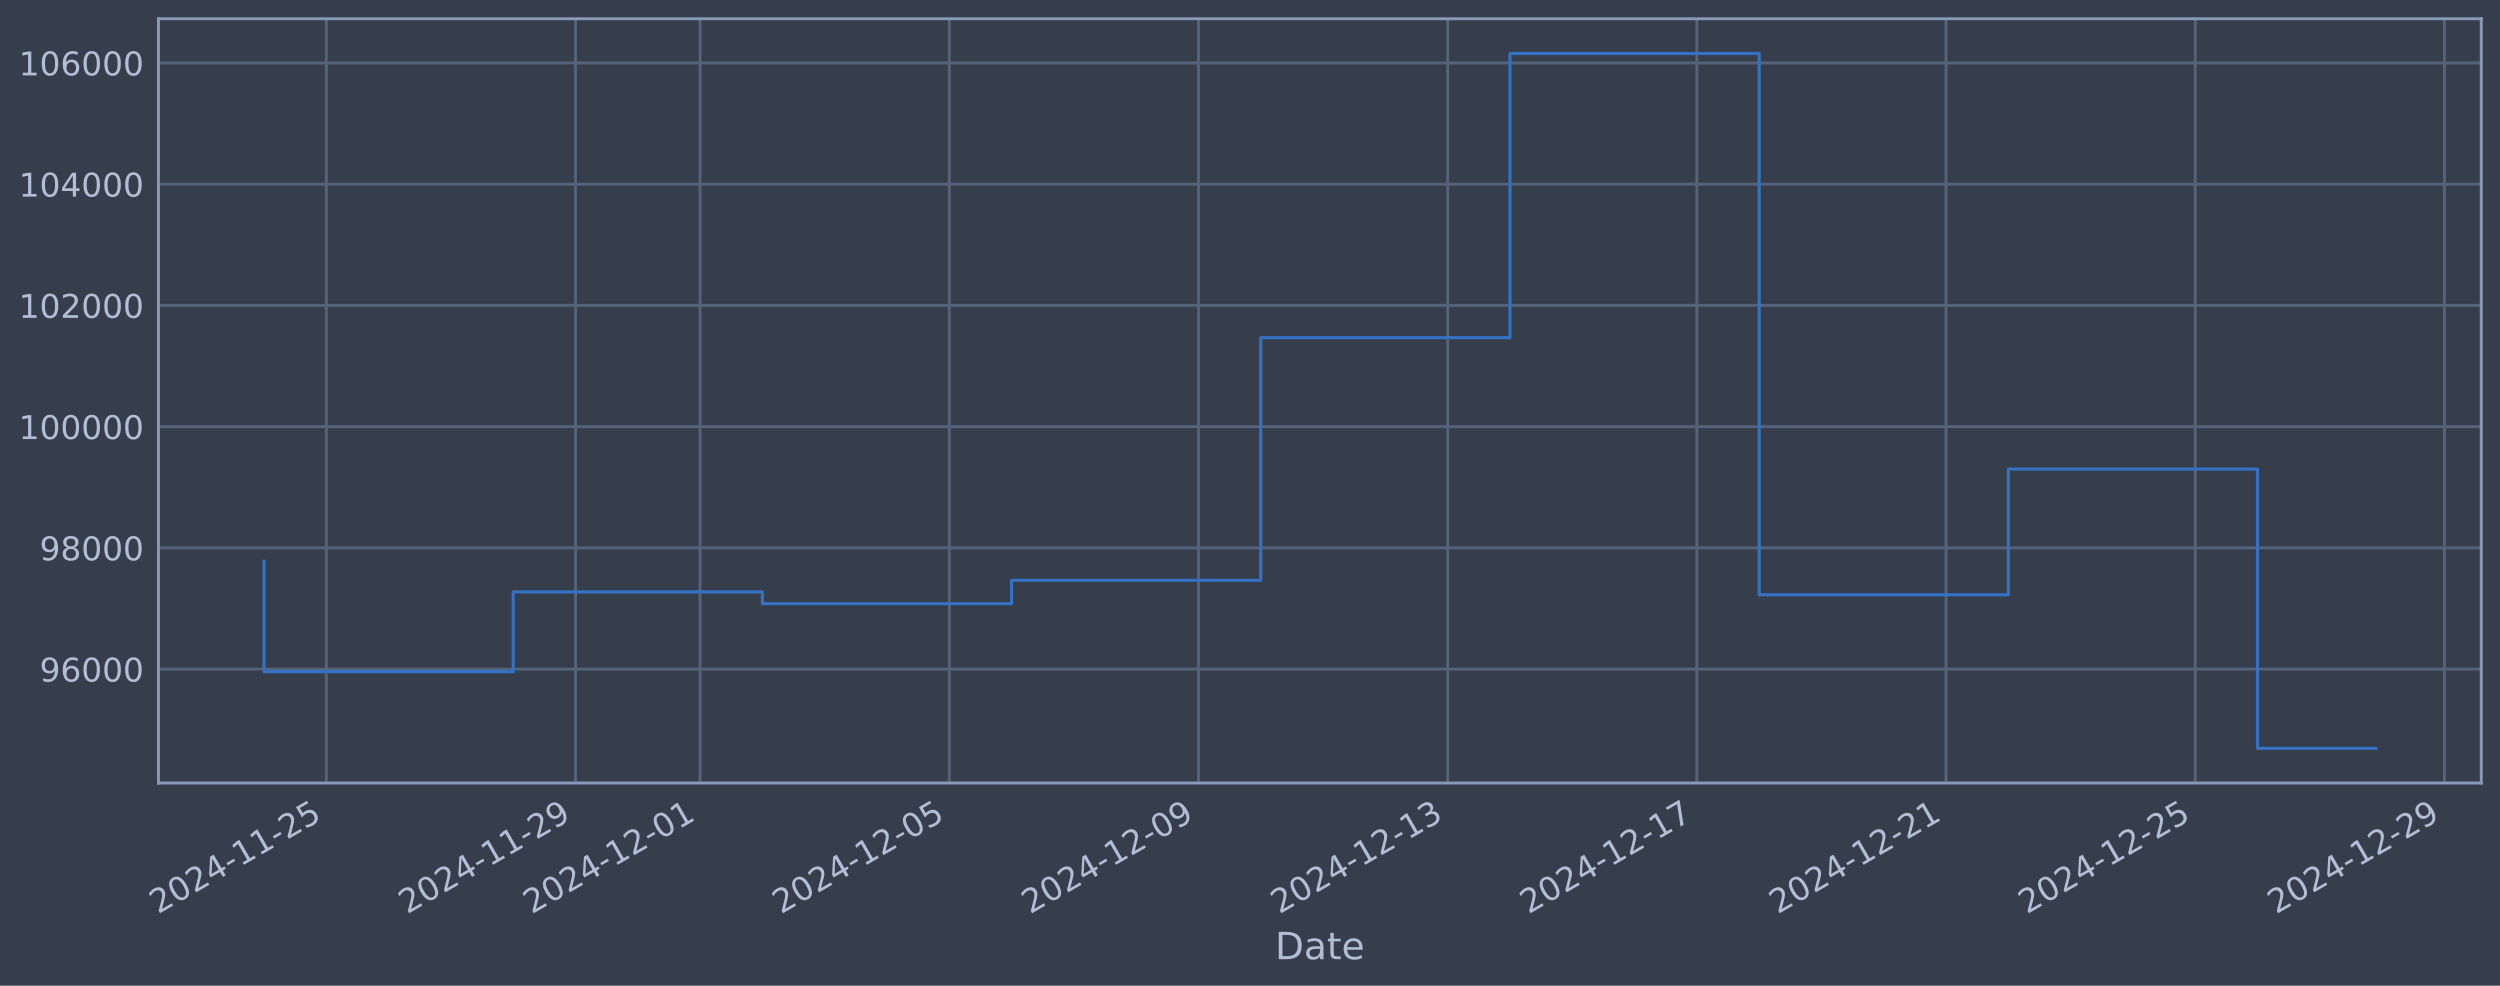
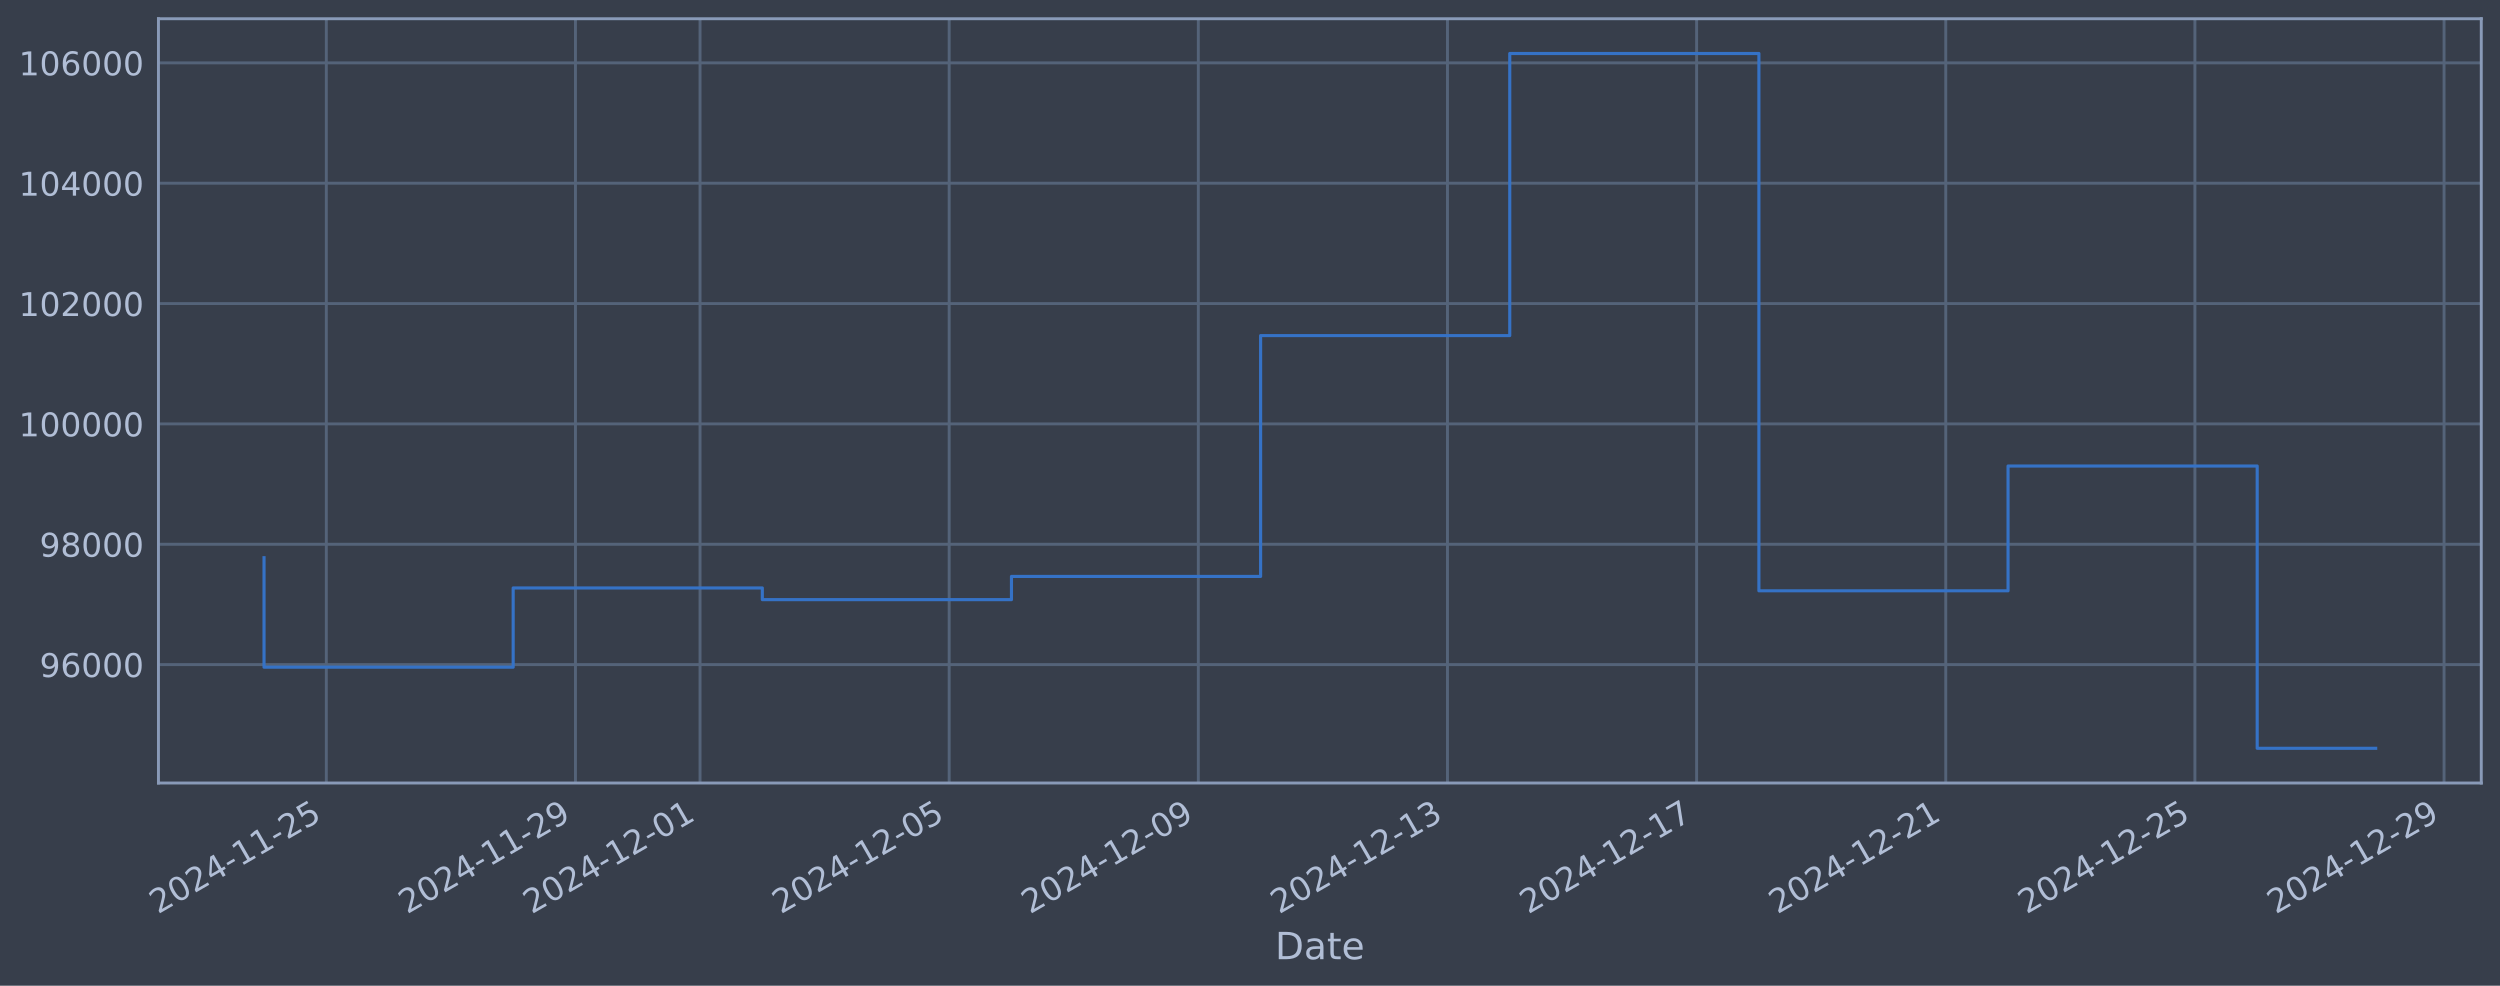
<svg xmlns="http://www.w3.org/2000/svg" xmlns:xlink="http://www.w3.org/1999/xlink" width="960.9pt" height="378.87pt" viewBox="0 0 960.9 378.87" version="1.1">
  <defs>
    <style type="text/css">*{stroke-linejoin: round; stroke-linecap: butt}</style>
  </defs>
  <g id="figure_1">
    <g id="patch_1">
      <path d="M 0 378.87  L 960.9 378.87  L 960.9 0  L 0 0  z " style="fill: #373e4b" />
    </g>
    <g id="axes_1">
      <g id="patch_2">
        <path d="M 60.901 300.96  L 953.701 300.96  L 953.701 7.2  L 60.901 7.2  z " style="fill: #373e4b" />
      </g>
      <g id="matplotlib.axis_1">
        <g id="xtick_1">
          <g id="line2d_1">
-             <path d="M 125.427 300.96  L 125.427 7.2  " clip-path="url(#pf14f249f27)" style="fill: none; stroke: #546379; stroke-width: 1.12; stroke-linecap: square" />
+             <path d="M 125.423 300.96  L 125.423 7.2  " clip-path="url(#p107b9ff854)" style="fill: none; stroke: #546379; stroke-width: 1.12; stroke-linecap: square" />
          </g>
          <g id="line2d_2" />
          <g id="text_1">
-             <g style="fill: #b1bed6" transform="translate(60.70112 351.4642) rotate(-30) scale(0.126 -0.126)">
+             <g style="fill: #b1bed6" transform="translate(60.69716 351.4642) rotate(-30) scale(0.126 -0.126)">
              <defs>
                <path id="DejaVuSans-32" d="M 1228 531  L 3431 531  L 3431 0  L 469 0  L 469 531  Q 828 903 1448 1529  Q 2069 2156 2228 2338  Q 2531 2678 2651 2914  Q 2772 3150 2772 3378  Q 2772 3750 2511 3984  Q 2250 4219 1831 4219  Q 1534 4219 1204 4116  Q 875 4013 500 3803  L 500 4441  Q 881 4594 1212 4672  Q 1544 4750 1819 4750  Q 2544 4750 2975 4387  Q 3406 4025 3406 3419  Q 3406 3131 3298 2873  Q 3191 2616 2906 2266  Q 2828 2175 2409 1742  Q 1991 1309 1228 531  z " transform="scale(0.015625)" />
                <path id="DejaVuSans-30" d="M 2034 4250  Q 1547 4250 1301 3770  Q 1056 3291 1056 2328  Q 1056 1369 1301 889  Q 1547 409 2034 409  Q 2525 409 2770 889  Q 3016 1369 3016 2328  Q 3016 3291 2770 3770  Q 2525 4250 2034 4250  z M 2034 4750  Q 2819 4750 3233 4129  Q 3647 3509 3647 2328  Q 3647 1150 3233 529  Q 2819 -91 2034 -91  Q 1250 -91 836 529  Q 422 1150 422 2328  Q 422 3509 836 4129  Q 1250 4750 2034 4750  z " transform="scale(0.015625)" />
                <path id="DejaVuSans-34" d="M 2419 4116  L 825 1625  L 2419 1625  L 2419 4116  z M 2253 4666  L 3047 4666  L 3047 1625  L 3713 1625  L 3713 1100  L 3047 1100  L 3047 0  L 2419 0  L 2419 1100  L 313 1100  L 313 1709  L 2253 4666  z " transform="scale(0.015625)" />
                <path id="DejaVuSans-2d" d="M 313 2009  L 1997 2009  L 1997 1497  L 313 1497  L 313 2009  z " transform="scale(0.015625)" />
                <path id="DejaVuSans-31" d="M 794 531  L 1825 531  L 1825 4091  L 703 3866  L 703 4441  L 1819 4666  L 2450 4666  L 2450 531  L 3481 531  L 3481 0  L 794 0  L 794 531  z " transform="scale(0.015625)" />
                <path id="DejaVuSans-35" d="M 691 4666  L 3169 4666  L 3169 4134  L 1269 4134  L 1269 2991  Q 1406 3038 1543 3061  Q 1681 3084 1819 3084  Q 2600 3084 3056 2656  Q 3513 2228 3513 1497  Q 3513 744 3044 326  Q 2575 -91 1722 -91  Q 1428 -91 1123 -41  Q 819 9 494 109  L 494 744  Q 775 591 1075 516  Q 1375 441 1709 441  Q 2250 441 2565 725  Q 2881 1009 2881 1497  Q 2881 1984 2565 2268  Q 2250 2553 1709 2553  Q 1456 2553 1204 2497  Q 953 2441 691 2322  L 691 4666  z " transform="scale(0.015625)" />
              </defs>
              <use xlink:href="#DejaVuSans-32" />
              <use xlink:href="#DejaVuSans-30" transform="translate(63.62305 0)" />
              <use xlink:href="#DejaVuSans-32" transform="translate(127.2461 0)" />
              <use xlink:href="#DejaVuSans-34" transform="translate(190.8691 0)" />
              <use xlink:href="#DejaVuSans-2d" transform="translate(254.4922 0)" />
              <use xlink:href="#DejaVuSans-31" transform="translate(290.5762 0)" />
              <use xlink:href="#DejaVuSans-31" transform="translate(354.1992 0)" />
              <use xlink:href="#DejaVuSans-2d" transform="translate(417.8223 0)" />
              <use xlink:href="#DejaVuSans-32" transform="translate(453.9062 0)" />
              <use xlink:href="#DejaVuSans-35" transform="translate(517.5293 0)" />
            </g>
          </g>
        </g>
        <g id="xtick_2">
          <g id="line2d_3">
-             <path d="M 221.204 300.96  L 221.204 7.2  " clip-path="url(#pf14f249f27)" style="fill: none; stroke: #546379; stroke-width: 1.12; stroke-linecap: square" />
+             <path d="M 221.184 300.96  L 221.184 7.2  " clip-path="url(#p107b9ff854)" style="fill: none; stroke: #546379; stroke-width: 1.12; stroke-linecap: square" />
          </g>
          <g id="line2d_4" />
          <g id="text_2">
-             <g style="fill: #b1bed6" transform="translate(156.4783 351.4642) rotate(-30) scale(0.126 -0.126)">
+             <g style="fill: #b1bed6" transform="translate(156.4586 351.4642) rotate(-30) scale(0.126 -0.126)">
              <defs>
                <path id="DejaVuSans-39" d="M 703 97  L 703 672  Q 941 559 1184 500  Q 1428 441 1663 441  Q 2288 441 2617 861  Q 2947 1281 2994 2138  Q 2813 1869 2534 1725  Q 2256 1581 1919 1581  Q 1219 1581 811 2004  Q 403 2428 403 3163  Q 403 3881 828 4315  Q 1253 4750 1959 4750  Q 2769 4750 3195 4129  Q 3622 3509 3622 2328  Q 3622 1225 3098 567  Q 2575 -91 1691 -91  Q 1453 -91 1209 -44  Q 966 3 703 97  z M 1959 2075  Q 2384 2075 2632 2365  Q 2881 2656 2881 3163  Q 2881 3666 2632 3958  Q 2384 4250 1959 4250  Q 1534 4250 1286 3958  Q 1038 3666 1038 3163  Q 1038 2656 1286 2365  Q 1534 2075 1959 2075  z " transform="scale(0.015625)" />
              </defs>
              <use xlink:href="#DejaVuSans-32" />
              <use xlink:href="#DejaVuSans-30" transform="translate(63.62305 0)" />
              <use xlink:href="#DejaVuSans-32" transform="translate(127.2461 0)" />
              <use xlink:href="#DejaVuSans-34" transform="translate(190.8691 0)" />
              <use xlink:href="#DejaVuSans-2d" transform="translate(254.4922 0)" />
              <use xlink:href="#DejaVuSans-31" transform="translate(290.5762 0)" />
              <use xlink:href="#DejaVuSans-31" transform="translate(354.1992 0)" />
              <use xlink:href="#DejaVuSans-2d" transform="translate(417.8223 0)" />
              <use xlink:href="#DejaVuSans-32" transform="translate(453.9062 0)" />
              <use xlink:href="#DejaVuSans-39" transform="translate(517.5293 0)" />
            </g>
          </g>
        </g>
        <g id="xtick_3">
          <g id="line2d_5">
-             <path d="M 269.092 300.96  L 269.092 7.2  " clip-path="url(#pf14f249f27)" style="fill: none; stroke: #546379; stroke-width: 1.12; stroke-linecap: square" />
+             <path d="M 269.065 300.96  L 269.065 7.2  " clip-path="url(#p107b9ff854)" style="fill: none; stroke: #546379; stroke-width: 1.12; stroke-linecap: square" />
          </g>
          <g id="line2d_6" />
          <g id="text_3">
-             <g style="fill: #b1bed6" transform="translate(204.367 351.4642) rotate(-30) scale(0.126 -0.126)">
+             <g style="fill: #b1bed6" transform="translate(204.3393 351.4642) rotate(-30) scale(0.126 -0.126)">
              <use xlink:href="#DejaVuSans-32" />
              <use xlink:href="#DejaVuSans-30" transform="translate(63.62305 0)" />
              <use xlink:href="#DejaVuSans-32" transform="translate(127.2461 0)" />
              <use xlink:href="#DejaVuSans-34" transform="translate(190.8691 0)" />
              <use xlink:href="#DejaVuSans-2d" transform="translate(254.4922 0)" />
              <use xlink:href="#DejaVuSans-31" transform="translate(290.5762 0)" />
              <use xlink:href="#DejaVuSans-32" transform="translate(354.1992 0)" />
              <use xlink:href="#DejaVuSans-2d" transform="translate(417.8223 0)" />
              <use xlink:href="#DejaVuSans-30" transform="translate(453.9062 0)" />
              <use xlink:href="#DejaVuSans-31" transform="translate(517.5293 0)" />
            </g>
          </g>
        </g>
        <g id="xtick_4">
          <g id="line2d_7">
-             <path d="M 364.87 300.96  L 364.87 7.2  " clip-path="url(#pf14f249f27)" style="fill: none; stroke: #546379; stroke-width: 1.12; stroke-linecap: square" />
+             <path d="M 364.826 300.96  L 364.826 7.2  " clip-path="url(#p107b9ff854)" style="fill: none; stroke: #546379; stroke-width: 1.12; stroke-linecap: square" />
          </g>
          <g id="line2d_8" />
          <g id="text_4">
-             <g style="fill: #b1bed6" transform="translate(300.1442 351.4642) rotate(-30) scale(0.126 -0.126)">
+             <g style="fill: #b1bed6" transform="translate(300.1007 351.4642) rotate(-30) scale(0.126 -0.126)">
              <use xlink:href="#DejaVuSans-32" />
              <use xlink:href="#DejaVuSans-30" transform="translate(63.62305 0)" />
              <use xlink:href="#DejaVuSans-32" transform="translate(127.2461 0)" />
              <use xlink:href="#DejaVuSans-34" transform="translate(190.8691 0)" />
              <use xlink:href="#DejaVuSans-2d" transform="translate(254.4922 0)" />
              <use xlink:href="#DejaVuSans-31" transform="translate(290.5762 0)" />
              <use xlink:href="#DejaVuSans-32" transform="translate(354.1992 0)" />
              <use xlink:href="#DejaVuSans-2d" transform="translate(417.8223 0)" />
              <use xlink:href="#DejaVuSans-30" transform="translate(453.9062 0)" />
              <use xlink:href="#DejaVuSans-35" transform="translate(517.5293 0)" />
            </g>
          </g>
        </g>
        <g id="xtick_5">
          <g id="line2d_9">
-             <path d="M 460.647 300.96  L 460.647 7.2  " clip-path="url(#pf14f249f27)" style="fill: none; stroke: #546379; stroke-width: 1.12; stroke-linecap: square" />
+             <path d="M 460.588 300.96  L 460.588 7.2  " clip-path="url(#p107b9ff854)" style="fill: none; stroke: #546379; stroke-width: 1.12; stroke-linecap: square" />
          </g>
          <g id="line2d_10" />
          <g id="text_5">
-             <g style="fill: #b1bed6" transform="translate(395.9214 351.4642) rotate(-30) scale(0.126 -0.126)">
+             <g style="fill: #b1bed6" transform="translate(395.8621 351.4642) rotate(-30) scale(0.126 -0.126)">
              <use xlink:href="#DejaVuSans-32" />
              <use xlink:href="#DejaVuSans-30" transform="translate(63.62305 0)" />
              <use xlink:href="#DejaVuSans-32" transform="translate(127.2461 0)" />
              <use xlink:href="#DejaVuSans-34" transform="translate(190.8691 0)" />
              <use xlink:href="#DejaVuSans-2d" transform="translate(254.4922 0)" />
              <use xlink:href="#DejaVuSans-31" transform="translate(290.5762 0)" />
              <use xlink:href="#DejaVuSans-32" transform="translate(354.1992 0)" />
              <use xlink:href="#DejaVuSans-2d" transform="translate(417.8223 0)" />
              <use xlink:href="#DejaVuSans-30" transform="translate(453.9062 0)" />
              <use xlink:href="#DejaVuSans-39" transform="translate(517.5293 0)" />
            </g>
          </g>
        </g>
        <g id="xtick_6">
          <g id="line2d_11">
-             <path d="M 556.424 300.96  L 556.424 7.2  " clip-path="url(#pf14f249f27)" style="fill: none; stroke: #546379; stroke-width: 1.12; stroke-linecap: square" />
+             <path d="M 556.349 300.96  L 556.349 7.2  " clip-path="url(#p107b9ff854)" style="fill: none; stroke: #546379; stroke-width: 1.12; stroke-linecap: square" />
          </g>
          <g id="line2d_12" />
          <g id="text_6">
-             <g style="fill: #b1bed6" transform="translate(491.6986 351.4642) rotate(-30) scale(0.126 -0.126)">
+             <g style="fill: #b1bed6" transform="translate(491.6235 351.4642) rotate(-30) scale(0.126 -0.126)">
              <defs>
                <path id="DejaVuSans-33" d="M 2597 2516  Q 3050 2419 3304 2112  Q 3559 1806 3559 1356  Q 3559 666 3084 287  Q 2609 -91 1734 -91  Q 1441 -91 1130 -33  Q 819 25 488 141  L 488 750  Q 750 597 1062 519  Q 1375 441 1716 441  Q 2309 441 2620 675  Q 2931 909 2931 1356  Q 2931 1769 2642 2001  Q 2353 2234 1838 2234  L 1294 2234  L 1294 2753  L 1863 2753  Q 2328 2753 2575 2939  Q 2822 3125 2822 3475  Q 2822 3834 2567 4026  Q 2313 4219 1838 4219  Q 1578 4219 1281 4162  Q 984 4106 628 3988  L 628 4550  Q 988 4650 1302 4700  Q 1616 4750 1894 4750  Q 2613 4750 3031 4423  Q 3450 4097 3450 3541  Q 3450 3153 3228 2886  Q 3006 2619 2597 2516  z " transform="scale(0.015625)" />
              </defs>
              <use xlink:href="#DejaVuSans-32" />
              <use xlink:href="#DejaVuSans-30" transform="translate(63.62305 0)" />
              <use xlink:href="#DejaVuSans-32" transform="translate(127.2461 0)" />
              <use xlink:href="#DejaVuSans-34" transform="translate(190.8691 0)" />
              <use xlink:href="#DejaVuSans-2d" transform="translate(254.4922 0)" />
              <use xlink:href="#DejaVuSans-31" transform="translate(290.5762 0)" />
              <use xlink:href="#DejaVuSans-32" transform="translate(354.1992 0)" />
              <use xlink:href="#DejaVuSans-2d" transform="translate(417.8223 0)" />
              <use xlink:href="#DejaVuSans-31" transform="translate(453.9062 0)" />
              <use xlink:href="#DejaVuSans-33" transform="translate(517.5293 0)" />
            </g>
          </g>
        </g>
        <g id="xtick_7">
          <g id="line2d_13">
-             <path d="M 652.201 300.96  L 652.201 7.2  " clip-path="url(#pf14f249f27)" style="fill: none; stroke: #546379; stroke-width: 1.12; stroke-linecap: square" />
+             <path d="M 652.11 300.96  L 652.11 7.2  " clip-path="url(#p107b9ff854)" style="fill: none; stroke: #546379; stroke-width: 1.12; stroke-linecap: square" />
          </g>
          <g id="line2d_14" />
          <g id="text_7">
-             <g style="fill: #b1bed6" transform="translate(587.4759 351.4642) rotate(-30) scale(0.126 -0.126)">
+             <g style="fill: #b1bed6" transform="translate(587.3849 351.4642) rotate(-30) scale(0.126 -0.126)">
              <defs>
                <path id="DejaVuSans-37" d="M 525 4666  L 3525 4666  L 3525 4397  L 1831 0  L 1172 0  L 2766 4134  L 525 4134  L 525 4666  z " transform="scale(0.015625)" />
              </defs>
              <use xlink:href="#DejaVuSans-32" />
              <use xlink:href="#DejaVuSans-30" transform="translate(63.62305 0)" />
              <use xlink:href="#DejaVuSans-32" transform="translate(127.2461 0)" />
              <use xlink:href="#DejaVuSans-34" transform="translate(190.8691 0)" />
              <use xlink:href="#DejaVuSans-2d" transform="translate(254.4922 0)" />
              <use xlink:href="#DejaVuSans-31" transform="translate(290.5762 0)" />
              <use xlink:href="#DejaVuSans-32" transform="translate(354.1992 0)" />
              <use xlink:href="#DejaVuSans-2d" transform="translate(417.8223 0)" />
              <use xlink:href="#DejaVuSans-31" transform="translate(453.9062 0)" />
              <use xlink:href="#DejaVuSans-37" transform="translate(517.5293 0)" />
            </g>
          </g>
        </g>
        <g id="xtick_8">
          <g id="line2d_15">
-             <path d="M 747.979 300.96  L 747.979 7.2  " clip-path="url(#pf14f249f27)" style="fill: none; stroke: #546379; stroke-width: 1.12; stroke-linecap: square" />
+             <path d="M 747.872 300.96  L 747.872 7.2  " clip-path="url(#p107b9ff854)" style="fill: none; stroke: #546379; stroke-width: 1.12; stroke-linecap: square" />
          </g>
          <g id="line2d_16" />
          <g id="text_8">
-             <g style="fill: #b1bed6" transform="translate(683.2531 351.4642) rotate(-30) scale(0.126 -0.126)">
+             <g style="fill: #b1bed6" transform="translate(683.1463 351.4642) rotate(-30) scale(0.126 -0.126)">
              <use xlink:href="#DejaVuSans-32" />
              <use xlink:href="#DejaVuSans-30" transform="translate(63.62305 0)" />
              <use xlink:href="#DejaVuSans-32" transform="translate(127.2461 0)" />
              <use xlink:href="#DejaVuSans-34" transform="translate(190.8691 0)" />
              <use xlink:href="#DejaVuSans-2d" transform="translate(254.4922 0)" />
              <use xlink:href="#DejaVuSans-31" transform="translate(290.5762 0)" />
              <use xlink:href="#DejaVuSans-32" transform="translate(354.1992 0)" />
              <use xlink:href="#DejaVuSans-2d" transform="translate(417.8223 0)" />
              <use xlink:href="#DejaVuSans-32" transform="translate(453.9062 0)" />
              <use xlink:href="#DejaVuSans-31" transform="translate(517.5293 0)" />
            </g>
          </g>
        </g>
        <g id="xtick_9">
          <g id="line2d_17">
-             <path d="M 843.756 300.96  L 843.756 7.2  " clip-path="url(#pf14f249f27)" style="fill: none; stroke: #546379; stroke-width: 1.12; stroke-linecap: square" />
+             <path d="M 843.633 300.96  L 843.633 7.2  " clip-path="url(#p107b9ff854)" style="fill: none; stroke: #546379; stroke-width: 1.12; stroke-linecap: square" />
          </g>
          <g id="line2d_18" />
          <g id="text_9">
-             <g style="fill: #b1bed6" transform="translate(779.0303 351.4642) rotate(-30) scale(0.126 -0.126)">
+             <g style="fill: #b1bed6" transform="translate(778.9077 351.4642) rotate(-30) scale(0.126 -0.126)">
              <use xlink:href="#DejaVuSans-32" />
              <use xlink:href="#DejaVuSans-30" transform="translate(63.62305 0)" />
              <use xlink:href="#DejaVuSans-32" transform="translate(127.2461 0)" />
              <use xlink:href="#DejaVuSans-34" transform="translate(190.8691 0)" />
              <use xlink:href="#DejaVuSans-2d" transform="translate(254.4922 0)" />
              <use xlink:href="#DejaVuSans-31" transform="translate(290.5762 0)" />
              <use xlink:href="#DejaVuSans-32" transform="translate(354.1992 0)" />
              <use xlink:href="#DejaVuSans-2d" transform="translate(417.8223 0)" />
              <use xlink:href="#DejaVuSans-32" transform="translate(453.9062 0)" />
              <use xlink:href="#DejaVuSans-35" transform="translate(517.5293 0)" />
            </g>
          </g>
        </g>
        <g id="xtick_10">
          <g id="line2d_19">
-             <path d="M 939.533 300.96  L 939.533 7.2  " clip-path="url(#pf14f249f27)" style="fill: none; stroke: #546379; stroke-width: 1.12; stroke-linecap: square" />
+             <path d="M 939.395 300.96  L 939.395 7.2  " clip-path="url(#p107b9ff854)" style="fill: none; stroke: #546379; stroke-width: 1.12; stroke-linecap: square" />
          </g>
          <g id="line2d_20" />
          <g id="text_10">
-             <g style="fill: #b1bed6" transform="translate(874.8076 351.4642) rotate(-30) scale(0.126 -0.126)">
+             <g style="fill: #b1bed6" transform="translate(874.6691 351.4642) rotate(-30) scale(0.126 -0.126)">
              <use xlink:href="#DejaVuSans-32" />
              <use xlink:href="#DejaVuSans-30" transform="translate(63.62305 0)" />
              <use xlink:href="#DejaVuSans-32" transform="translate(127.2461 0)" />
              <use xlink:href="#DejaVuSans-34" transform="translate(190.8691 0)" />
              <use xlink:href="#DejaVuSans-2d" transform="translate(254.4922 0)" />
              <use xlink:href="#DejaVuSans-31" transform="translate(290.5762 0)" />
              <use xlink:href="#DejaVuSans-32" transform="translate(354.1992 0)" />
              <use xlink:href="#DejaVuSans-2d" transform="translate(417.8223 0)" />
              <use xlink:href="#DejaVuSans-32" transform="translate(453.9062 0)" />
              <use xlink:href="#DejaVuSans-39" transform="translate(517.5293 0)" />
            </g>
          </g>
        </g>
        <g id="text_11">
          <g style="fill: #b1bed6" transform="translate(490.0914 368.6753) scale(0.144 -0.144)">
            <defs>
              <path id="DejaVuSans-44" d="M 1259 4147  L 1259 519  L 2022 519  Q 2988 519 3436 956  Q 3884 1394 3884 2338  Q 3884 3275 3436 3711  Q 2988 4147 2022 4147  L 1259 4147  z M 628 4666  L 1925 4666  Q 3281 4666 3915 4102  Q 4550 3538 4550 2338  Q 4550 1131 3912 565  Q 3275 0 1925 0  L 628 0  L 628 4666  z " transform="scale(0.015625)" />
              <path id="DejaVuSans-61" d="M 2194 1759  Q 1497 1759 1228 1600  Q 959 1441 959 1056  Q 959 750 1161 570  Q 1363 391 1709 391  Q 2188 391 2477 730  Q 2766 1069 2766 1631  L 2766 1759  L 2194 1759  z M 3341 1997  L 3341 0  L 2766 0  L 2766 531  Q 2569 213 2275 61  Q 1981 -91 1556 -91  Q 1019 -91 701 211  Q 384 513 384 1019  Q 384 1609 779 1909  Q 1175 2209 1959 2209  L 2766 2209  L 2766 2266  Q 2766 2663 2505 2880  Q 2244 3097 1772 3097  Q 1472 3097 1187 3025  Q 903 2953 641 2809  L 641 3341  Q 956 3463 1253 3523  Q 1550 3584 1831 3584  Q 2591 3584 2966 3190  Q 3341 2797 3341 1997  z " transform="scale(0.015625)" />
              <path id="DejaVuSans-74" d="M 1172 4494  L 1172 3500  L 2356 3500  L 2356 3053  L 1172 3053  L 1172 1153  Q 1172 725 1289 603  Q 1406 481 1766 481  L 2356 481  L 2356 0  L 1766 0  Q 1100 0 847 248  Q 594 497 594 1153  L 594 3053  L 172 3053  L 172 3500  L 594 3500  L 594 4494  L 1172 4494  z " transform="scale(0.015625)" />
              <path id="DejaVuSans-65" d="M 3597 1894  L 3597 1613  L 953 1613  Q 991 1019 1311 708  Q 1631 397 2203 397  Q 2534 397 2845 478  Q 3156 559 3463 722  L 3463 178  Q 3153 47 2828 -22  Q 2503 -91 2169 -91  Q 1331 -91 842 396  Q 353 884 353 1716  Q 353 2575 817 3079  Q 1281 3584 2069 3584  Q 2775 3584 3186 3129  Q 3597 2675 3597 1894  z M 3022 2063  Q 3016 2534 2758 2815  Q 2500 3097 2075 3097  Q 1594 3097 1305 2825  Q 1016 2553 972 2059  L 3022 2063  z " transform="scale(0.015625)" />
            </defs>
            <use xlink:href="#DejaVuSans-44" />
            <use xlink:href="#DejaVuSans-61" transform="translate(77.00195 0)" />
            <use xlink:href="#DejaVuSans-74" transform="translate(138.2812 0)" />
            <use xlink:href="#DejaVuSans-65" transform="translate(177.4902 0)" />
          </g>
        </g>
      </g>
      <g id="matplotlib.axis_2">
        <g id="ytick_1">
          <g id="line2d_21">
-             <path d="M 60.901 257.179  L 953.701 257.179  " clip-path="url(#pf14f249f27)" style="fill: none; stroke: #546379; stroke-width: 1.12; stroke-linecap: square" />
+             <path d="M 60.901 255.448  L 953.701 255.448  " clip-path="url(#p107b9ff854)" style="fill: none; stroke: #546379; stroke-width: 1.12; stroke-linecap: square" />
          </g>
          <g id="line2d_22" />
          <g id="text_12">
-             <g style="fill: #b1bed6" transform="translate(15.21675 261.9665) scale(0.126 -0.126)">
+             <g style="fill: #b1bed6" transform="translate(15.21675 260.2346) scale(0.126 -0.126)">
              <defs>
                <path id="DejaVuSans-36" d="M 2113 2584  Q 1688 2584 1439 2293  Q 1191 2003 1191 1497  Q 1191 994 1439 701  Q 1688 409 2113 409  Q 2538 409 2786 701  Q 3034 994 3034 1497  Q 3034 2003 2786 2293  Q 2538 2584 2113 2584  z M 3366 4563  L 3366 3988  Q 3128 4100 2886 4159  Q 2644 4219 2406 4219  Q 1781 4219 1451 3797  Q 1122 3375 1075 2522  Q 1259 2794 1537 2939  Q 1816 3084 2150 3084  Q 2853 3084 3261 2657  Q 3669 2231 3669 1497  Q 3669 778 3244 343  Q 2819 -91 2113 -91  Q 1303 -91 875 529  Q 447 1150 447 2328  Q 447 3434 972 4092  Q 1497 4750 2381 4750  Q 2619 4750 2861 4703  Q 3103 4656 3366 4563  z " transform="scale(0.015625)" />
              </defs>
              <use xlink:href="#DejaVuSans-39" />
              <use xlink:href="#DejaVuSans-36" transform="translate(63.62305 0)" />
              <use xlink:href="#DejaVuSans-30" transform="translate(127.2461 0)" />
              <use xlink:href="#DejaVuSans-30" transform="translate(190.8691 0)" />
              <use xlink:href="#DejaVuSans-30" transform="translate(254.4922 0)" />
            </g>
          </g>
        </g>
        <g id="ytick_2">
          <g id="line2d_23">
-             <path d="M 60.901 210.581  L 953.701 210.581  " clip-path="url(#pf14f249f27)" style="fill: none; stroke: #546379; stroke-width: 1.12; stroke-linecap: square" />
+             <path d="M 60.901 209.19  L 953.701 209.19  " clip-path="url(#p107b9ff854)" style="fill: none; stroke: #546379; stroke-width: 1.12; stroke-linecap: square" />
          </g>
          <g id="line2d_24" />
          <g id="text_13">
-             <g style="fill: #b1bed6" transform="translate(15.21675 215.3681) scale(0.126 -0.126)">
+             <g style="fill: #b1bed6" transform="translate(15.21675 213.9773) scale(0.126 -0.126)">
              <defs>
                <path id="DejaVuSans-38" d="M 2034 2216  Q 1584 2216 1326 1975  Q 1069 1734 1069 1313  Q 1069 891 1326 650  Q 1584 409 2034 409  Q 2484 409 2743 651  Q 3003 894 3003 1313  Q 3003 1734 2745 1975  Q 2488 2216 2034 2216  z M 1403 2484  Q 997 2584 770 2862  Q 544 3141 544 3541  Q 544 4100 942 4425  Q 1341 4750 2034 4750  Q 2731 4750 3128 4425  Q 3525 4100 3525 3541  Q 3525 3141 3298 2862  Q 3072 2584 2669 2484  Q 3125 2378 3379 2068  Q 3634 1759 3634 1313  Q 3634 634 3220 271  Q 2806 -91 2034 -91  Q 1263 -91 848 271  Q 434 634 434 1313  Q 434 1759 690 2068  Q 947 2378 1403 2484  z M 1172 3481  Q 1172 3119 1398 2916  Q 1625 2713 2034 2713  Q 2441 2713 2670 2916  Q 2900 3119 2900 3481  Q 2900 3844 2670 4047  Q 2441 4250 2034 4250  Q 1625 4250 1398 4047  Q 1172 3844 1172 3481  z " transform="scale(0.015625)" />
              </defs>
              <use xlink:href="#DejaVuSans-39" />
              <use xlink:href="#DejaVuSans-38" transform="translate(63.62305 0)" />
              <use xlink:href="#DejaVuSans-30" transform="translate(127.2461 0)" />
              <use xlink:href="#DejaVuSans-30" transform="translate(190.8691 0)" />
              <use xlink:href="#DejaVuSans-30" transform="translate(254.4922 0)" />
            </g>
          </g>
        </g>
        <g id="ytick_3">
          <g id="line2d_25">
-             <path d="M 60.901 163.983  L 953.701 163.983  " clip-path="url(#pf14f249f27)" style="fill: none; stroke: #546379; stroke-width: 1.12; stroke-linecap: square" />
+             <path d="M 60.901 162.933  L 953.701 162.933  " clip-path="url(#p107b9ff854)" style="fill: none; stroke: #546379; stroke-width: 1.12; stroke-linecap: square" />
          </g>
          <g id="line2d_26" />
          <g id="text_14">
-             <g style="fill: #b1bed6" transform="translate(7.2 168.7698) scale(0.126 -0.126)">
+             <g style="fill: #b1bed6" transform="translate(7.2 167.72) scale(0.126 -0.126)">
              <use xlink:href="#DejaVuSans-31" />
              <use xlink:href="#DejaVuSans-30" transform="translate(63.62305 0)" />
              <use xlink:href="#DejaVuSans-30" transform="translate(127.2461 0)" />
              <use xlink:href="#DejaVuSans-30" transform="translate(190.8691 0)" />
              <use xlink:href="#DejaVuSans-30" transform="translate(254.4922 0)" />
              <use xlink:href="#DejaVuSans-30" transform="translate(318.1152 0)" />
            </g>
          </g>
        </g>
        <g id="ytick_4">
          <g id="line2d_27">
-             <path d="M 60.901 117.384  L 953.701 117.384  " clip-path="url(#pf14f249f27)" style="fill: none; stroke: #546379; stroke-width: 1.12; stroke-linecap: square" />
+             <path d="M 60.901 116.676  L 953.701 116.676  " clip-path="url(#p107b9ff854)" style="fill: none; stroke: #546379; stroke-width: 1.12; stroke-linecap: square" />
          </g>
          <g id="line2d_28" />
          <g id="text_15">
-             <g style="fill: #b1bed6" transform="translate(7.2 122.1714) scale(0.126 -0.126)">
+             <g style="fill: #b1bed6" transform="translate(7.2 121.4627) scale(0.126 -0.126)">
              <use xlink:href="#DejaVuSans-31" />
              <use xlink:href="#DejaVuSans-30" transform="translate(63.62305 0)" />
              <use xlink:href="#DejaVuSans-32" transform="translate(127.2461 0)" />
              <use xlink:href="#DejaVuSans-30" transform="translate(190.8691 0)" />
              <use xlink:href="#DejaVuSans-30" transform="translate(254.4922 0)" />
              <use xlink:href="#DejaVuSans-30" transform="translate(318.1152 0)" />
            </g>
          </g>
        </g>
        <g id="ytick_5">
          <g id="line2d_29">
-             <path d="M 60.901 70.786  L 953.701 70.786  " clip-path="url(#pf14f249f27)" style="fill: none; stroke: #546379; stroke-width: 1.12; stroke-linecap: square" />
+             <path d="M 60.901 70.418  L 953.701 70.418  " clip-path="url(#p107b9ff854)" style="fill: none; stroke: #546379; stroke-width: 1.12; stroke-linecap: square" />
          </g>
          <g id="line2d_30" />
          <g id="text_16">
-             <g style="fill: #b1bed6" transform="translate(7.2 75.57302) scale(0.126 -0.126)">
+             <g style="fill: #b1bed6" transform="translate(7.2 75.20536) scale(0.126 -0.126)">
              <use xlink:href="#DejaVuSans-31" />
              <use xlink:href="#DejaVuSans-30" transform="translate(63.62305 0)" />
              <use xlink:href="#DejaVuSans-34" transform="translate(127.2461 0)" />
              <use xlink:href="#DejaVuSans-30" transform="translate(190.8691 0)" />
              <use xlink:href="#DejaVuSans-30" transform="translate(254.4922 0)" />
              <use xlink:href="#DejaVuSans-30" transform="translate(318.1152 0)" />
            </g>
          </g>
        </g>
        <g id="ytick_6">
          <g id="line2d_31">
-             <path d="M 60.901 24.188  L 953.701 24.188  " clip-path="url(#pf14f249f27)" style="fill: none; stroke: #546379; stroke-width: 1.12; stroke-linecap: square" />
+             <path d="M 60.901 24.161  L 953.701 24.161  " clip-path="url(#p107b9ff854)" style="fill: none; stroke: #546379; stroke-width: 1.12; stroke-linecap: square" />
          </g>
          <g id="line2d_32" />
          <g id="text_17">
-             <g style="fill: #b1bed6" transform="translate(7.2 28.97465) scale(0.126 -0.126)">
+             <g style="fill: #b1bed6" transform="translate(7.2 28.94805) scale(0.126 -0.126)">
              <use xlink:href="#DejaVuSans-31" />
              <use xlink:href="#DejaVuSans-30" transform="translate(63.62305 0)" />
              <use xlink:href="#DejaVuSans-36" transform="translate(127.2461 0)" />
              <use xlink:href="#DejaVuSans-30" transform="translate(190.8691 0)" />
              <use xlink:href="#DejaVuSans-30" transform="translate(254.4922 0)" />
              <use xlink:href="#DejaVuSans-30" transform="translate(318.1152 0)" />
            </g>
          </g>
        </g>
      </g>
      <g id="line2d_33">
-         <path d="M 101.482 215.778  L 101.482 258.182  L 197.26 258.182  L 197.26 227.505  L 293.037 227.505  L 293.037 232.027  L 388.814 232.027  L 388.814 223.033  L 484.591 223.033  L 484.591 129.79  L 580.368 129.79  L 580.368 20.553  L 676.146 20.553  L 676.146 228.602  L 771.923 228.602  L 771.923 180.289  L 867.7 180.289  L 867.7 287.607  L 913.119 287.607  " clip-path="url(#pf14f249f27)" style="fill: none; stroke: #3572c6; stroke-width: 1.2; stroke-linecap: square" />
+         <path d="M 101.482 214.349  L 101.482 256.442  L 197.244 256.442  L 197.244 225.99  L 293.005 225.99  L 293.005 230.479  L 388.767 230.479  L 388.767 221.551  L 484.528 221.551  L 484.528 128.991  L 580.289 128.991  L 580.289 20.553  L 676.051 20.553  L 676.051 227.079  L 771.812 227.079  L 771.812 179.12  L 867.574 179.12  L 867.574 287.607  L 913.119 287.607  " clip-path="url(#p107b9ff854)" style="fill: none; stroke: #3572c6; stroke-width: 1.2; stroke-linecap: square" />
      </g>
      <g id="patch_3">
        <path d="M 60.901 300.96  L 60.901 7.2  " style="fill: none; stroke: #899ab8; stroke-width: 1.12; stroke-linejoin: miter; stroke-linecap: square" />
      </g>
      <g id="patch_4">
        <path d="M 953.701 300.96  L 953.701 7.2  " style="fill: none; stroke: #899ab8; stroke-width: 1.12; stroke-linejoin: miter; stroke-linecap: square" />
      </g>
      <g id="patch_5">
        <path d="M 60.901 300.96  L 953.701 300.96  " style="fill: none; stroke: #899ab8; stroke-width: 1.12; stroke-linejoin: miter; stroke-linecap: square" />
      </g>
      <g id="patch_6">
        <path d="M 60.901 7.2  L 953.701 7.2  " style="fill: none; stroke: #899ab8; stroke-width: 1.12; stroke-linejoin: miter; stroke-linecap: square" />
      </g>
    </g>
  </g>
  <defs>
-     <clipPath id="pf14f249f27">
+     <clipPath id="p107b9ff854">
      <rect x="60.901" y="7.2" width="892.8" height="293.76" />
    </clipPath>
  </defs>
</svg>
